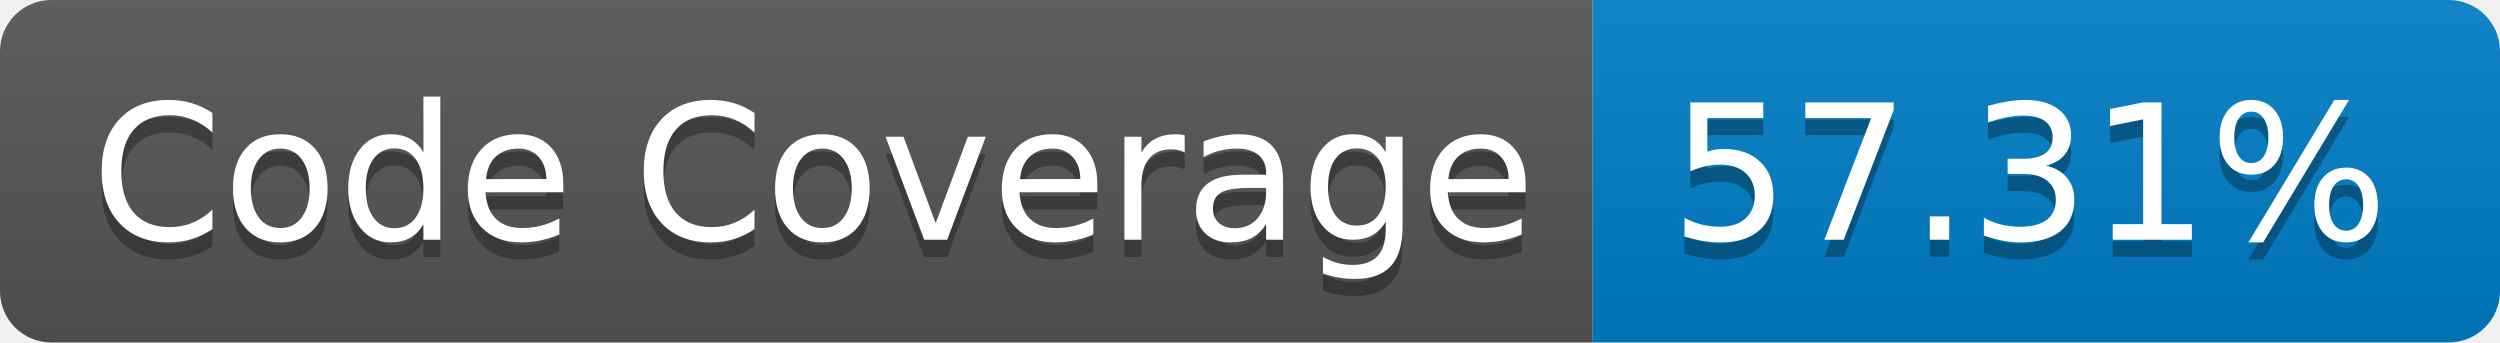
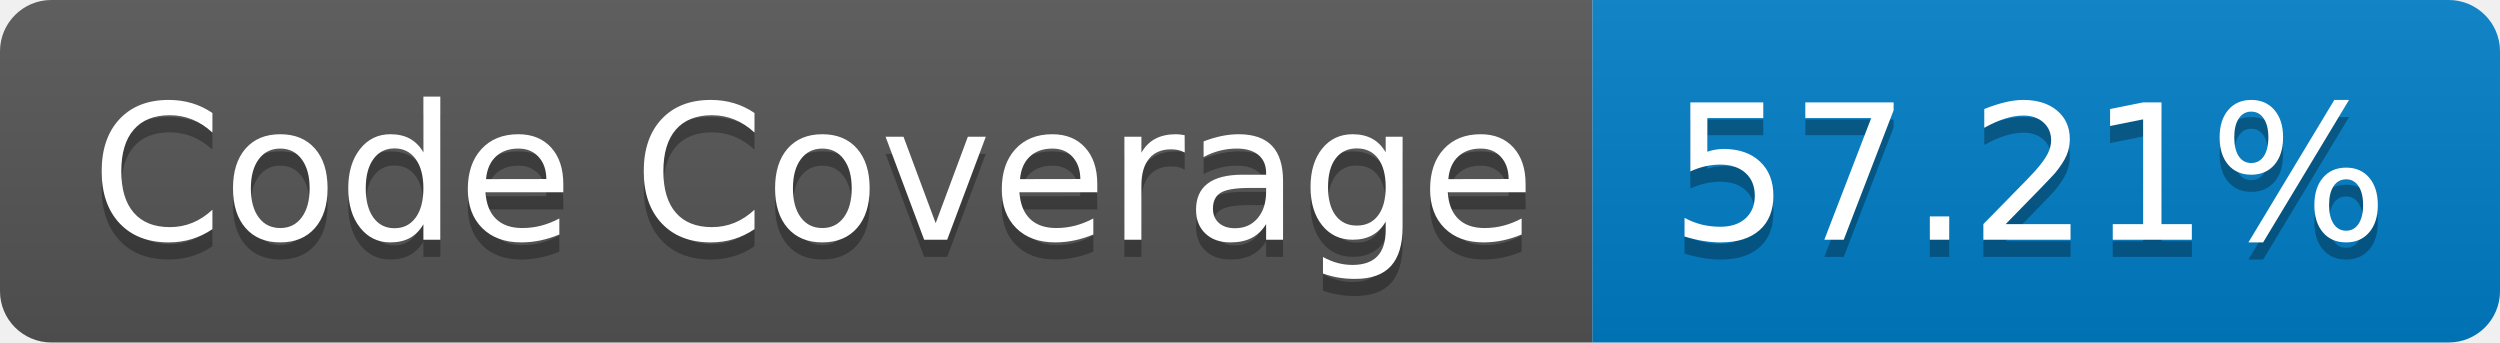
- <svg xmlns="http://www.w3.org/2000/svg" width="146" height="20" role="img" aria-label="Code Coverage: 57.31%">
+ <svg xmlns="http://www.w3.org/2000/svg" width="146" height="20" role="img" aria-label="Code Coverage: 57.21%">
  <linearGradient id="s" x2="0" y2="100%">
    <stop offset="0" stop-color="#bbb" stop-opacity=".1" />
    <stop offset="1" stop-opacity=".1" />
  </linearGradient>
  <clipPath id="r">
    <rect width="146" height="20" rx="3" fill="#fff" />
  </clipPath>
  <g clip-path="url(#r)">
    <rect width="93" height="20" fill="#555" />
    <rect x="93" width="53" height="20" fill="#007ec6" />
    <rect width="146" height="20" fill="url(#s)" />
  </g>
  <g fill="#fff" text-anchor="middle" font-family="Verdana,Geneva,DejaVu Sans,sans-serif" text-rendering="geometricPrecision" font-size="110">
    <text aria-hidden="true" x="475" y="150" fill="#010101" fill-opacity=".3" transform="scale(.1)" textLength="830">Code Coverage</text>
    <text x="475" y="140" transform="scale(.1)" fill="#fff" textLength="830">Code Coverage</text>
-     <text aria-hidden="true" x="1185" y="150" fill="#010101" fill-opacity=".3" transform="scale(.1)" textLength="430">57.31%</text>
-     <text x="1185" y="140" transform="scale(.1)" fill="#fff" textLength="430">57.31%</text>
+     <text aria-hidden="true" x="1185" y="150" fill="#010101" fill-opacity=".3" transform="scale(.1)" textLength="430">57.21%</text>
+     <text x="1185" y="140" transform="scale(.1)" fill="#fff" textLength="430">57.21%</text>
  </g>
</svg>
